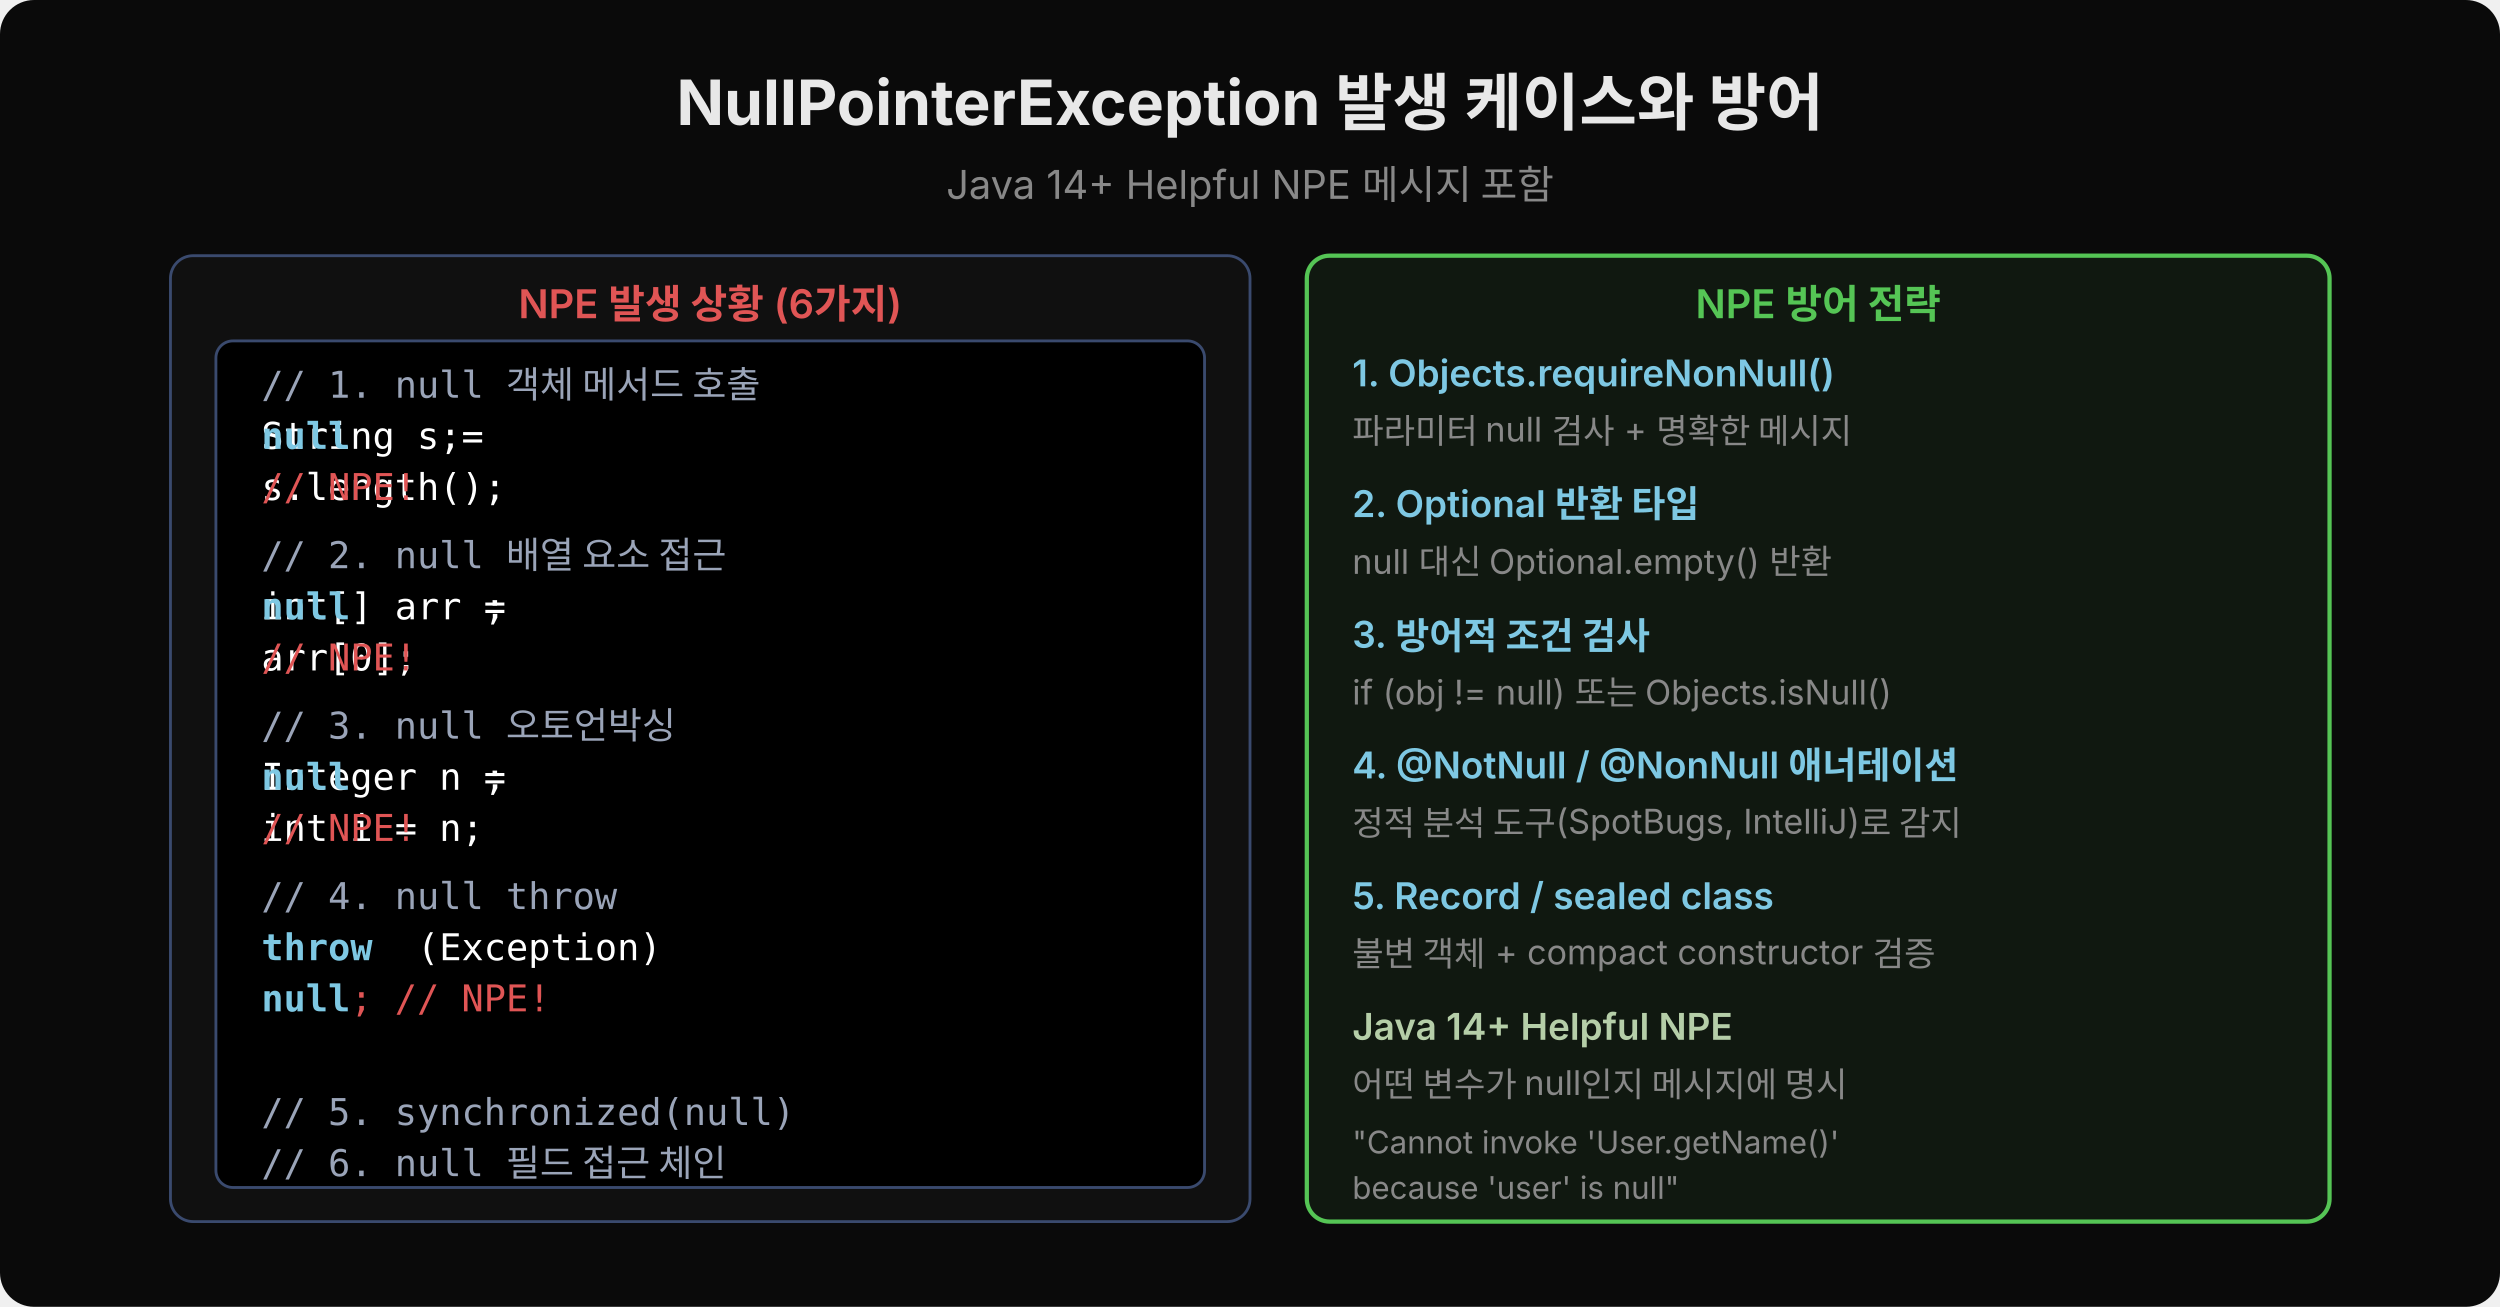
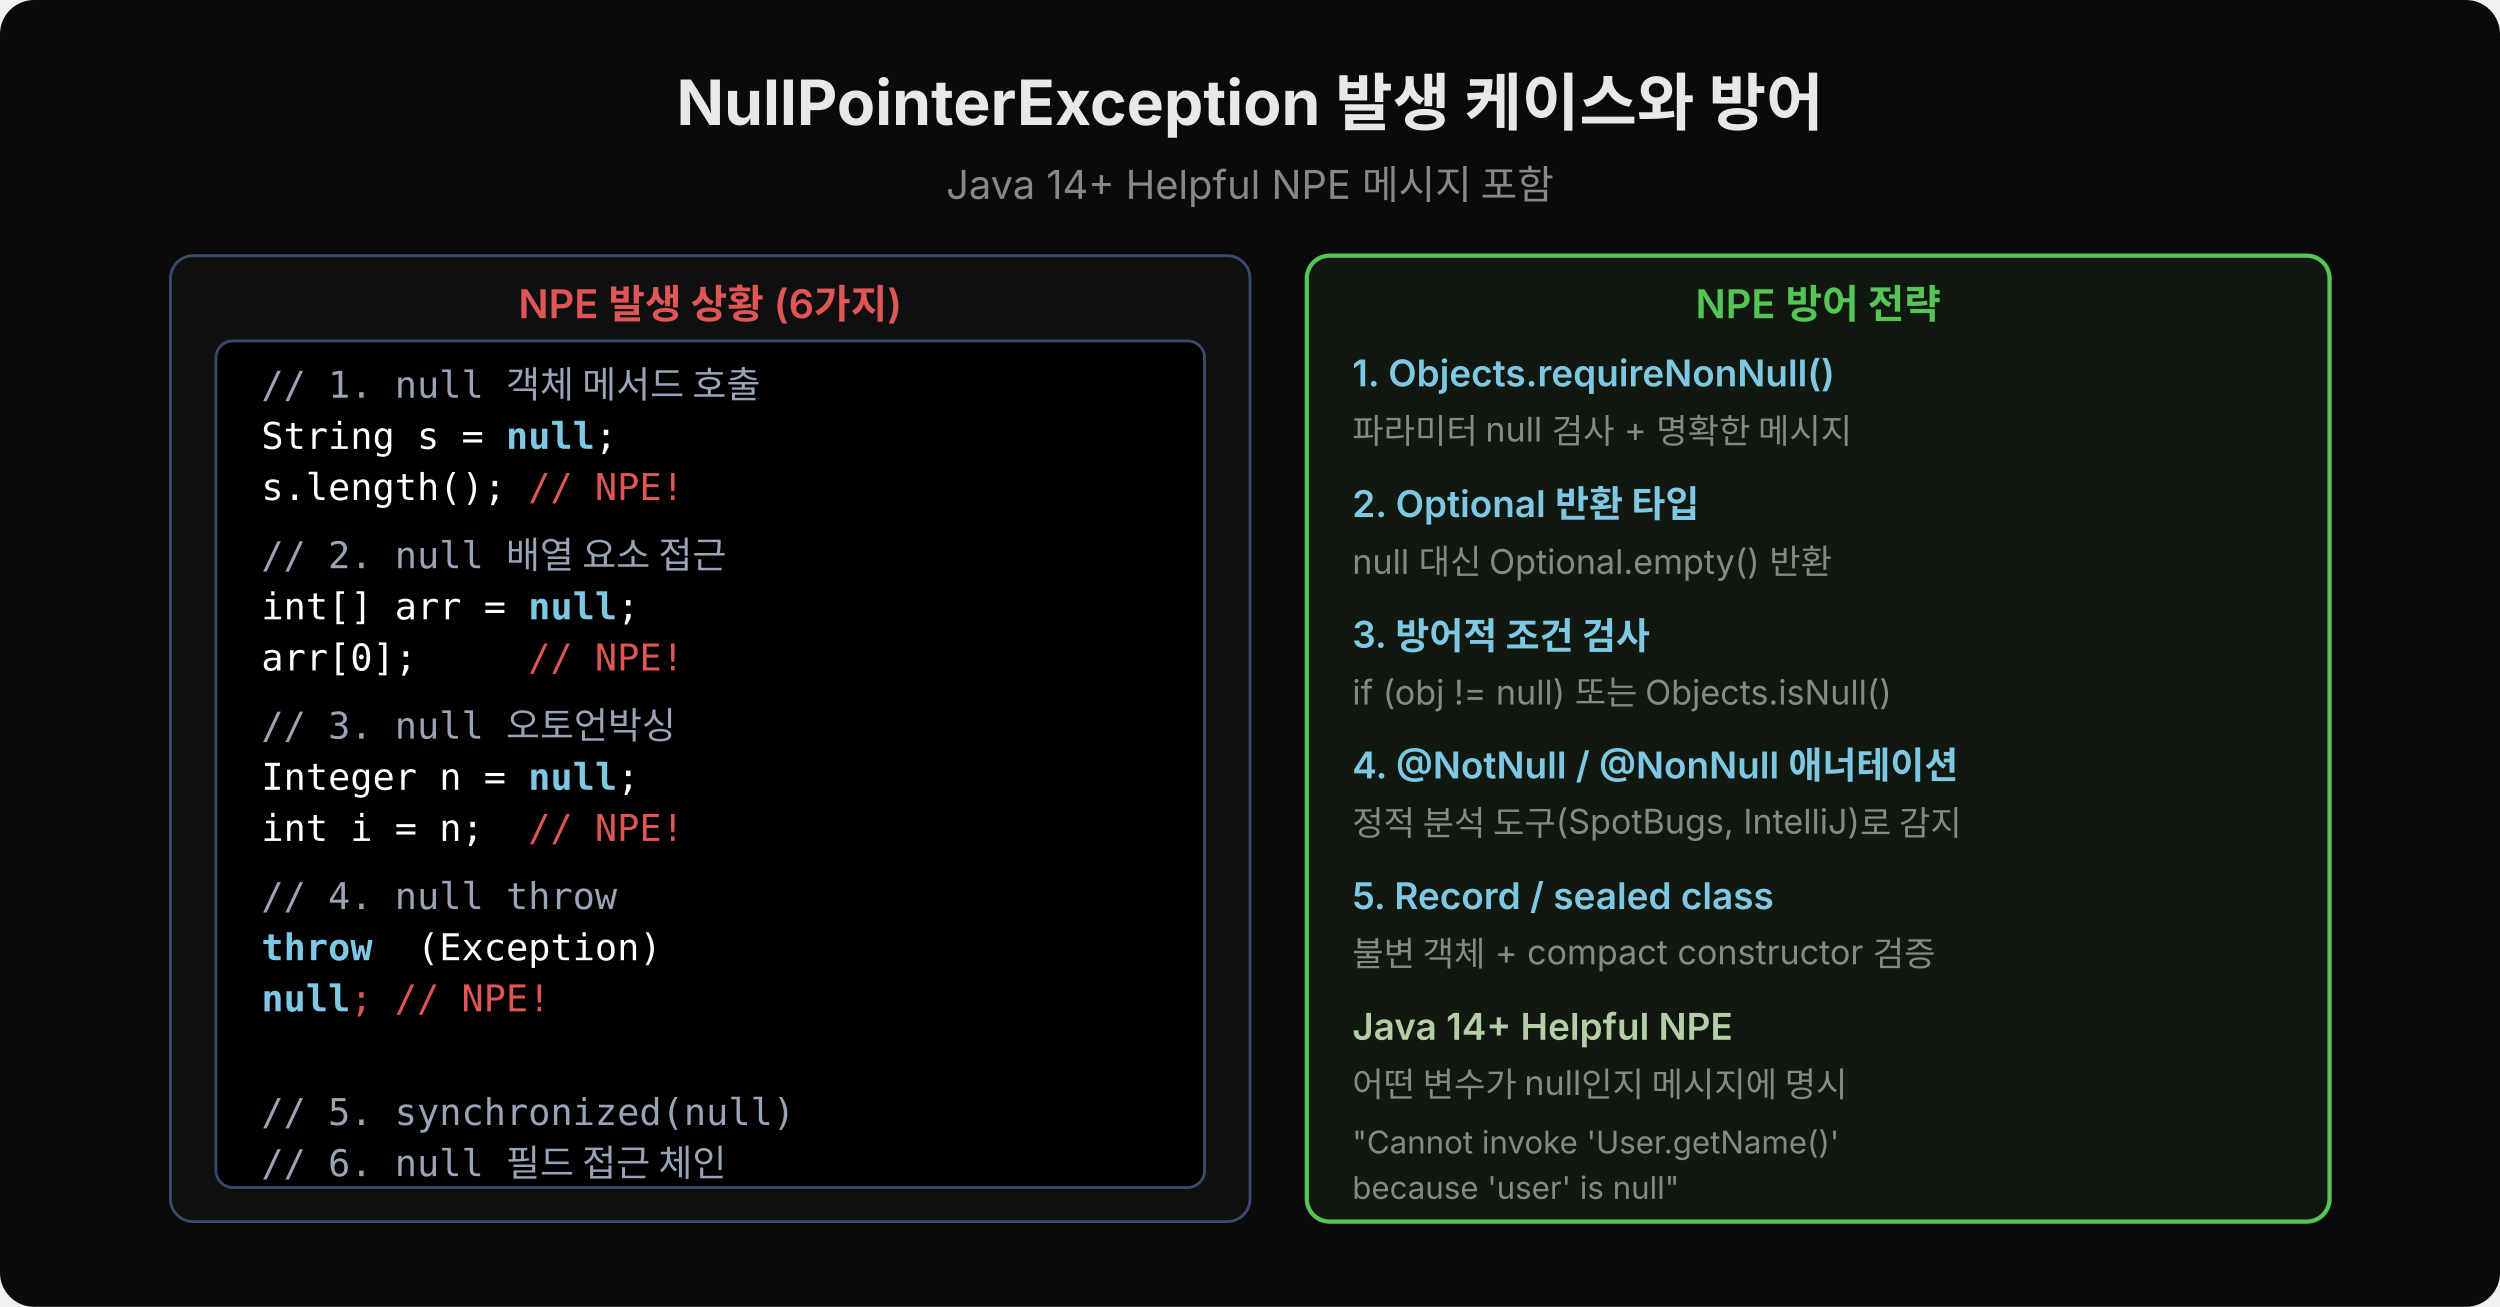
<svg xmlns="http://www.w3.org/2000/svg" width="880" height="460" viewBox="0 0 880 460">
  <rect width="880" height="460" fill="#0a0a0a" rx="12" />
  <text x="440" y="44" text-anchor="middle" font-family="'Wanted Sans Variable','Wanted Sans',-apple-system,sans-serif" font-size="22" font-weight="700" fill="#e8e8e8">NullPointerException 발생 케이스와 방어</text>
  <text x="440" y="70" text-anchor="middle" font-family="'Wanted Sans Variable','Wanted Sans',-apple-system,sans-serif" font-size="14" fill="#888">Java 14+ Helpful NPE 메시지 포함</text>
  <rect x="60" y="90" width="380" height="340" rx="8" fill="#101010" stroke="#3a4a6e" stroke-width="1" />
  <text x="250" y="112" text-anchor="middle" font-family="'Wanted Sans Variable','Wanted Sans',-apple-system,sans-serif" font-size="14" font-weight="600" fill="#e05555">NPE 발생 상황 (6가지)</text>
  <rect x="76" y="120" width="348" height="298" rx="6" fill="#000000" stroke="#3a4a6e" stroke-width="1" />
  <text x="92" y="140" font-family="'JetBrains Mono','Menlo','Consolas',monospace" font-size="13" fill="#9aa4b8" xml:space="preserve">// 1. null 객체 메서드 호출</text>
  <text x="92" y="158" font-family="'JetBrains Mono','Menlo','Consolas',monospace" font-size="13" fill="#ffffff" xml:space="preserve">String s = </text>
-   <text x="92" y="158" font-family="'JetBrains Mono','Menlo','Consolas',monospace" font-size="13" fill="#7ec8e3" font-weight="600" xml:space="preserve">null</text>
-   <text x="92" y="158" font-family="'JetBrains Mono','Menlo','Consolas',monospace" font-size="13" fill="#ffffff" xml:space="preserve">        ;</text>
+   <text x="92" y="158" font-family="'JetBrains Mono','Menlo','Consolas',monospace" font-size="13" fill="#7ec8e3" font-weight="600" xml:space="preserve">           null</text>
+   <text x="92" y="158" font-family="'JetBrains Mono','Menlo','Consolas',monospace" font-size="13" fill="#ffffff" xml:space="preserve">               ;</text>
  <text x="92" y="176" font-family="'JetBrains Mono','Menlo','Consolas',monospace" font-size="13" fill="#ffffff" xml:space="preserve">s.length(); </text>
-   <text x="92" y="176" font-family="'JetBrains Mono','Menlo','Consolas',monospace" font-size="13" fill="#e05555" xml:space="preserve">// NPE!</text>
+   <text x="92" y="176" font-family="'JetBrains Mono','Menlo','Consolas',monospace" font-size="13" fill="#e05555" xml:space="preserve">            // NPE!</text>
  <text x="92" y="200" font-family="'JetBrains Mono','Menlo','Consolas',monospace" font-size="13" fill="#9aa4b8" xml:space="preserve">// 2. null 배열 요소 접근</text>
  <text x="92" y="218" font-family="'JetBrains Mono','Menlo','Consolas',monospace" font-size="13" fill="#ffffff" xml:space="preserve">int[] arr = </text>
-   <text x="92" y="218" font-family="'JetBrains Mono','Menlo','Consolas',monospace" font-size="13" fill="#7ec8e3" font-weight="600" xml:space="preserve">null</text>
-   <text x="92" y="218" font-family="'JetBrains Mono','Menlo','Consolas',monospace" font-size="13" fill="#ffffff" xml:space="preserve">          ;</text>
+   <text x="92" y="218" font-family="'JetBrains Mono','Menlo','Consolas',monospace" font-size="13" fill="#7ec8e3" font-weight="600" xml:space="preserve">            null</text>
+   <text x="92" y="218" font-family="'JetBrains Mono','Menlo','Consolas',monospace" font-size="13" fill="#ffffff" xml:space="preserve">                ;</text>
  <text x="92" y="236" font-family="'JetBrains Mono','Menlo','Consolas',monospace" font-size="13" fill="#ffffff" xml:space="preserve">arr[0];     </text>
-   <text x="92" y="236" font-family="'JetBrains Mono','Menlo','Consolas',monospace" font-size="13" fill="#e05555" xml:space="preserve">// NPE!</text>
+   <text x="92" y="236" font-family="'JetBrains Mono','Menlo','Consolas',monospace" font-size="13" fill="#e05555" xml:space="preserve">            // NPE!</text>
  <text x="92" y="260" font-family="'JetBrains Mono','Menlo','Consolas',monospace" font-size="13" fill="#9aa4b8" xml:space="preserve">// 3. null 오토언박싱</text>
  <text x="92" y="278" font-family="'JetBrains Mono','Menlo','Consolas',monospace" font-size="13" fill="#ffffff" xml:space="preserve">Integer n = </text>
-   <text x="92" y="278" font-family="'JetBrains Mono','Menlo','Consolas',monospace" font-size="13" fill="#7ec8e3" font-weight="600" xml:space="preserve">null</text>
-   <text x="92" y="278" font-family="'JetBrains Mono','Menlo','Consolas',monospace" font-size="13" fill="#ffffff" xml:space="preserve">          ;</text>
+   <text x="92" y="278" font-family="'JetBrains Mono','Menlo','Consolas',monospace" font-size="13" fill="#7ec8e3" font-weight="600" xml:space="preserve">            null</text>
+   <text x="92" y="278" font-family="'JetBrains Mono','Menlo','Consolas',monospace" font-size="13" fill="#ffffff" xml:space="preserve">                ;</text>
  <text x="92" y="296" font-family="'JetBrains Mono','Menlo','Consolas',monospace" font-size="13" fill="#ffffff" xml:space="preserve">int i = n;  </text>
-   <text x="92" y="296" font-family="'JetBrains Mono','Menlo','Consolas',monospace" font-size="13" fill="#e05555" xml:space="preserve">// NPE!</text>
+   <text x="92" y="296" font-family="'JetBrains Mono','Menlo','Consolas',monospace" font-size="13" fill="#e05555" xml:space="preserve">            // NPE!</text>
  <text x="92" y="320" font-family="'JetBrains Mono','Menlo','Consolas',monospace" font-size="13" fill="#9aa4b8" xml:space="preserve">// 4. null throw</text>
  <text x="92" y="338" font-family="'JetBrains Mono','Menlo','Consolas',monospace" font-size="13" fill="#7ec8e3" font-weight="600" xml:space="preserve">throw</text>
  <text x="92" y="338" font-family="'JetBrains Mono','Menlo','Consolas',monospace" font-size="13" fill="#ffffff" xml:space="preserve">       (Exception)</text>
  <text x="92" y="356" font-family="'JetBrains Mono','Menlo','Consolas',monospace" font-size="13" fill="#7ec8e3" font-weight="600" xml:space="preserve">null</text>
  <text x="92" y="356" font-family="'JetBrains Mono','Menlo','Consolas',monospace" font-size="13" fill="#e05555" xml:space="preserve">    ; // NPE!</text>
  <text x="92" y="396" font-family="'JetBrains Mono','Menlo','Consolas',monospace" font-size="13" fill="#9aa4b8" xml:space="preserve">// 5. synchronized(null)</text>
  <text x="92" y="414" font-family="'JetBrains Mono','Menlo','Consolas',monospace" font-size="13" fill="#9aa4b8" xml:space="preserve">// 6. null 필드 접근 체인</text>
  <rect x="460" y="90" width="360" height="340" rx="8" fill="#101810" stroke="#55c555" stroke-width="1.5" />
  <text x="640" y="112" text-anchor="middle" font-family="'Wanted Sans Variable','Wanted Sans',-apple-system,sans-serif" font-size="14" font-weight="600" fill="#55c555">NPE 방어 전략</text>
  <text x="476" y="136" font-family="'Wanted Sans Variable','Wanted Sans',-apple-system,sans-serif" font-size="13" font-weight="600" fill="#7ec8e3">1. Objects.requireNonNull()</text>
  <text x="476" y="156" font-family="'Wanted Sans Variable','Wanted Sans',-apple-system,sans-serif" font-size="12" fill="#888">파라미터 null 검사 + 명확한 메시지</text>
  <text x="476" y="182" font-family="'Wanted Sans Variable','Wanted Sans',-apple-system,sans-serif" font-size="13" font-weight="600" fill="#7ec8e3">2. Optional 반환 타입</text>
  <text x="476" y="202" font-family="'Wanted Sans Variable','Wanted Sans',-apple-system,sans-serif" font-size="12" fill="#888">null 대신 Optional.empty() 반환</text>
  <text x="476" y="228" font-family="'Wanted Sans Variable','Wanted Sans',-apple-system,sans-serif" font-size="13" font-weight="600" fill="#7ec8e3">3. 방어적 조건 검사</text>
  <text x="476" y="248" font-family="'Wanted Sans Variable','Wanted Sans',-apple-system,sans-serif" font-size="12" fill="#888">if (obj != null) 또는 Objects.isNull()</text>
  <text x="476" y="274" font-family="'Wanted Sans Variable','Wanted Sans',-apple-system,sans-serif" font-size="13" font-weight="600" fill="#7ec8e3">4. @NotNull / @NonNull 애너테이션</text>
  <text x="476" y="294" font-family="'Wanted Sans Variable','Wanted Sans',-apple-system,sans-serif" font-size="12" fill="#888">정적 분석 도구(SpotBugs, IntelliJ)로 감지</text>
  <text x="476" y="320" font-family="'Wanted Sans Variable','Wanted Sans',-apple-system,sans-serif" font-size="13" font-weight="600" fill="#7ec8e3">5. Record / sealed class</text>
  <text x="476" y="340" font-family="'Wanted Sans Variable','Wanted Sans',-apple-system,sans-serif" font-size="12" fill="#888">불변 객체 + compact constructor 검증</text>
  <text x="476" y="366" font-family="'Wanted Sans Variable','Wanted Sans',-apple-system,sans-serif" font-size="13" font-weight="600" fill="#b5cea8">Java 14+ Helpful NPE</text>
  <text x="476" y="386" font-family="'Wanted Sans Variable','Wanted Sans',-apple-system,sans-serif" font-size="12" fill="#888">어떤 변수가 null인지 메시지에 명시</text>
  <text x="476" y="406" font-family="'Wanted Sans Variable','Wanted Sans',-apple-system,sans-serif" font-size="11" fill="#888">"Cannot invoke 'User.getName()'</text>
  <text x="476" y="422" font-family="'Wanted Sans Variable','Wanted Sans',-apple-system,sans-serif" font-size="11" fill="#888"> because 'user' is null"</text>
  <rect x="60" y="446" width="760" height="0" rx="8" />
</svg>
